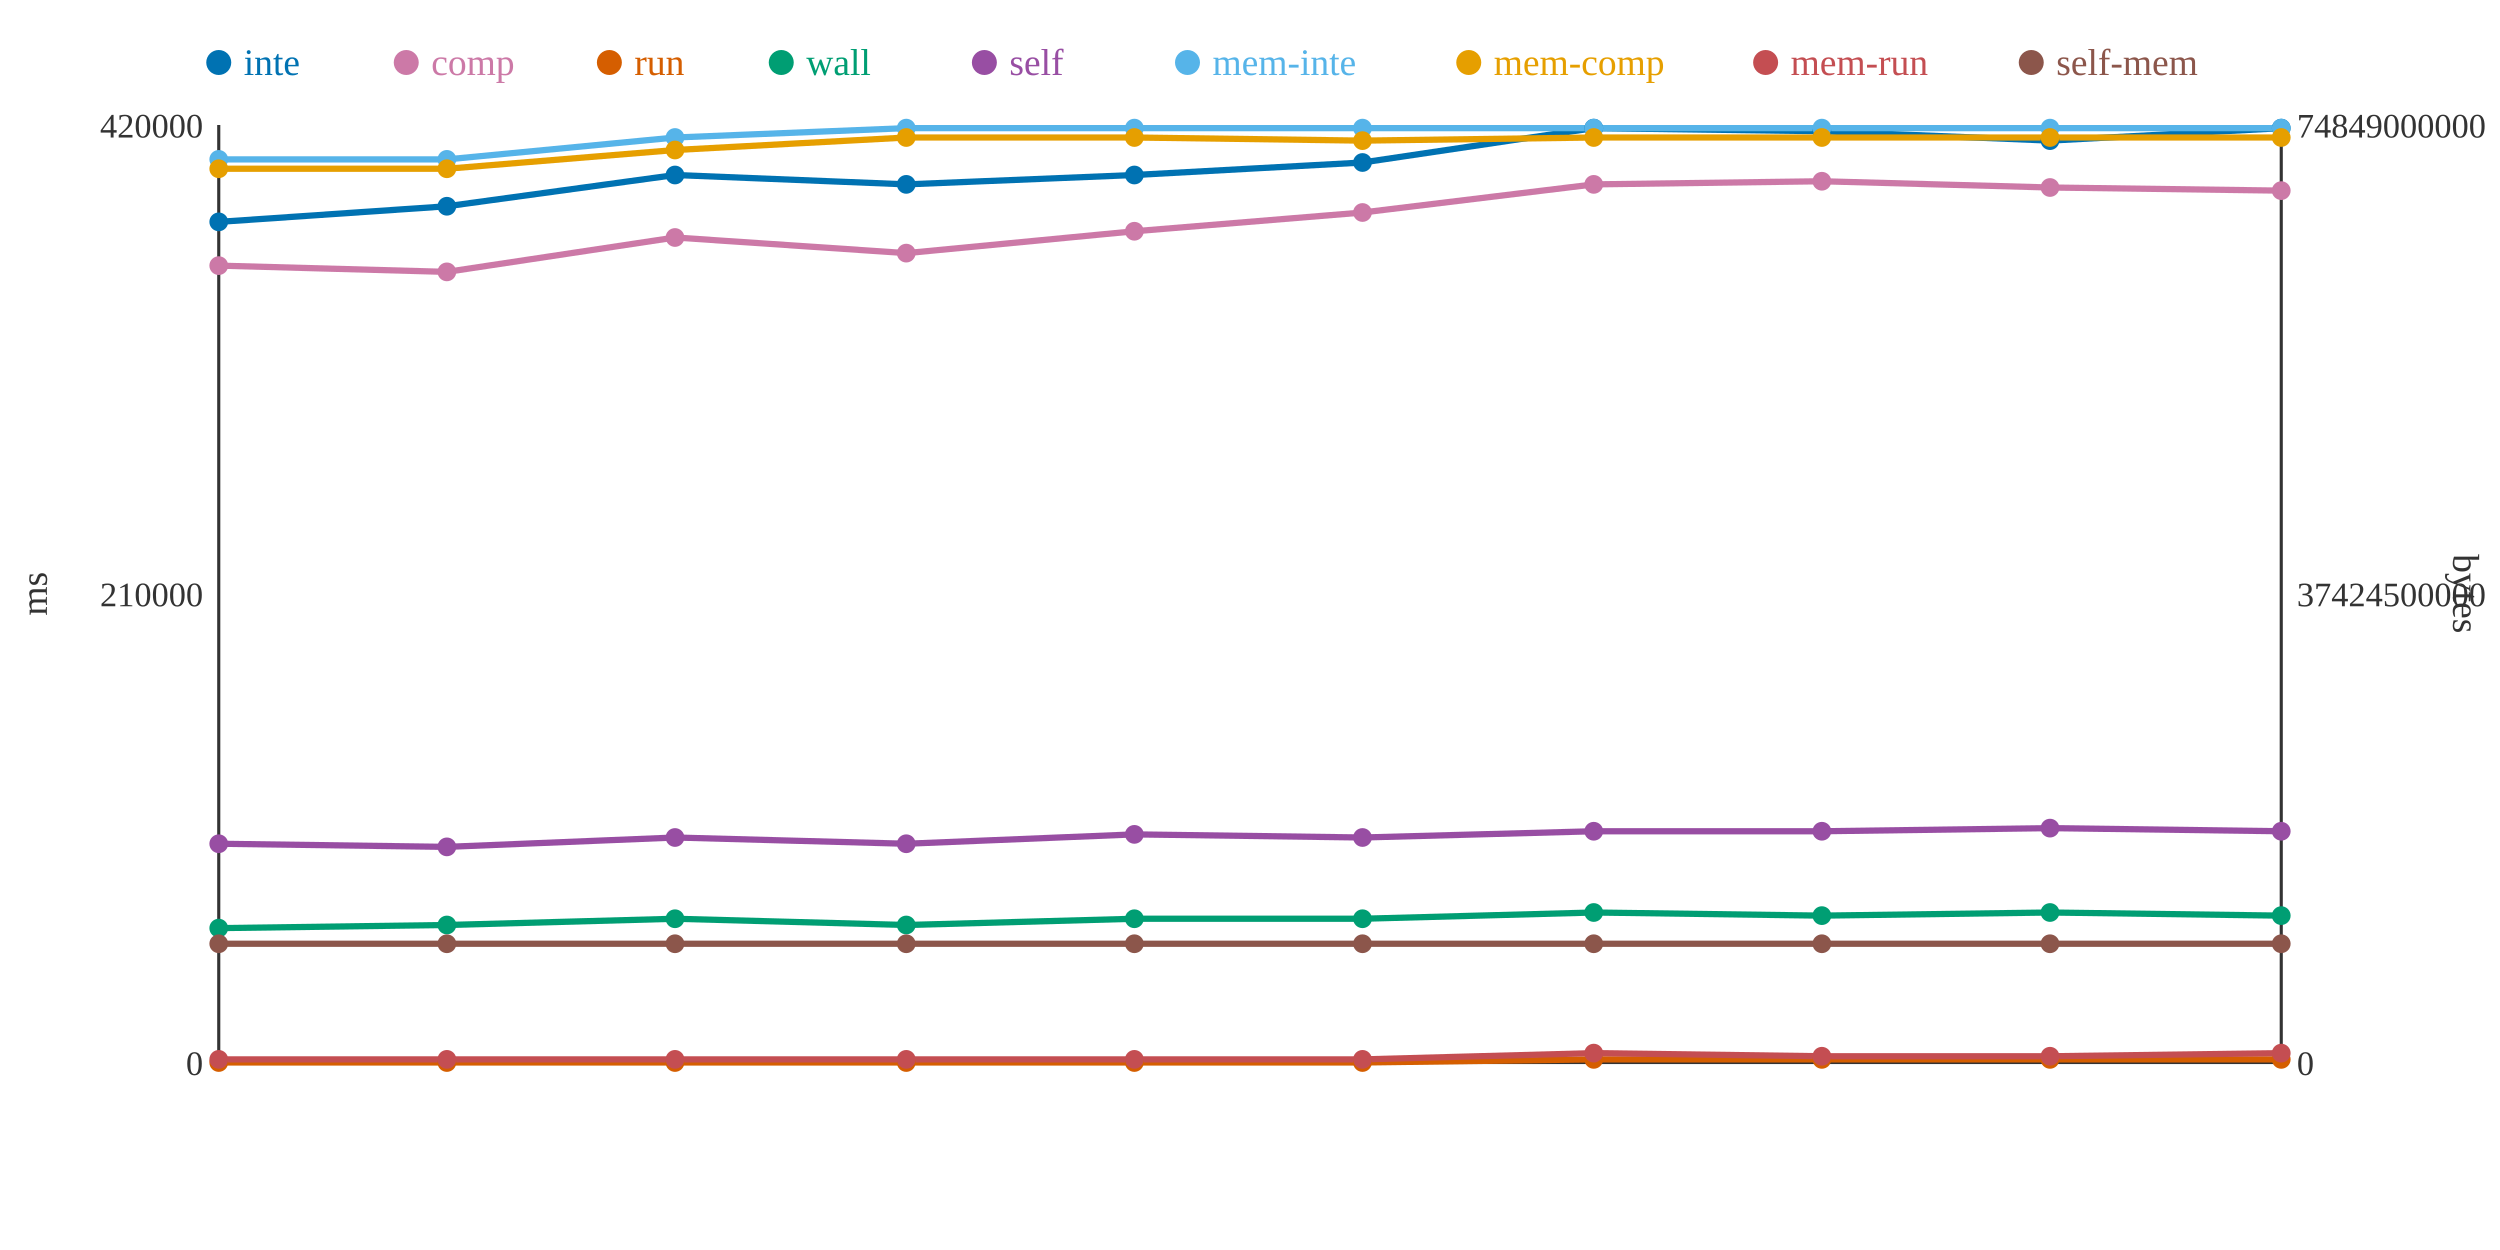
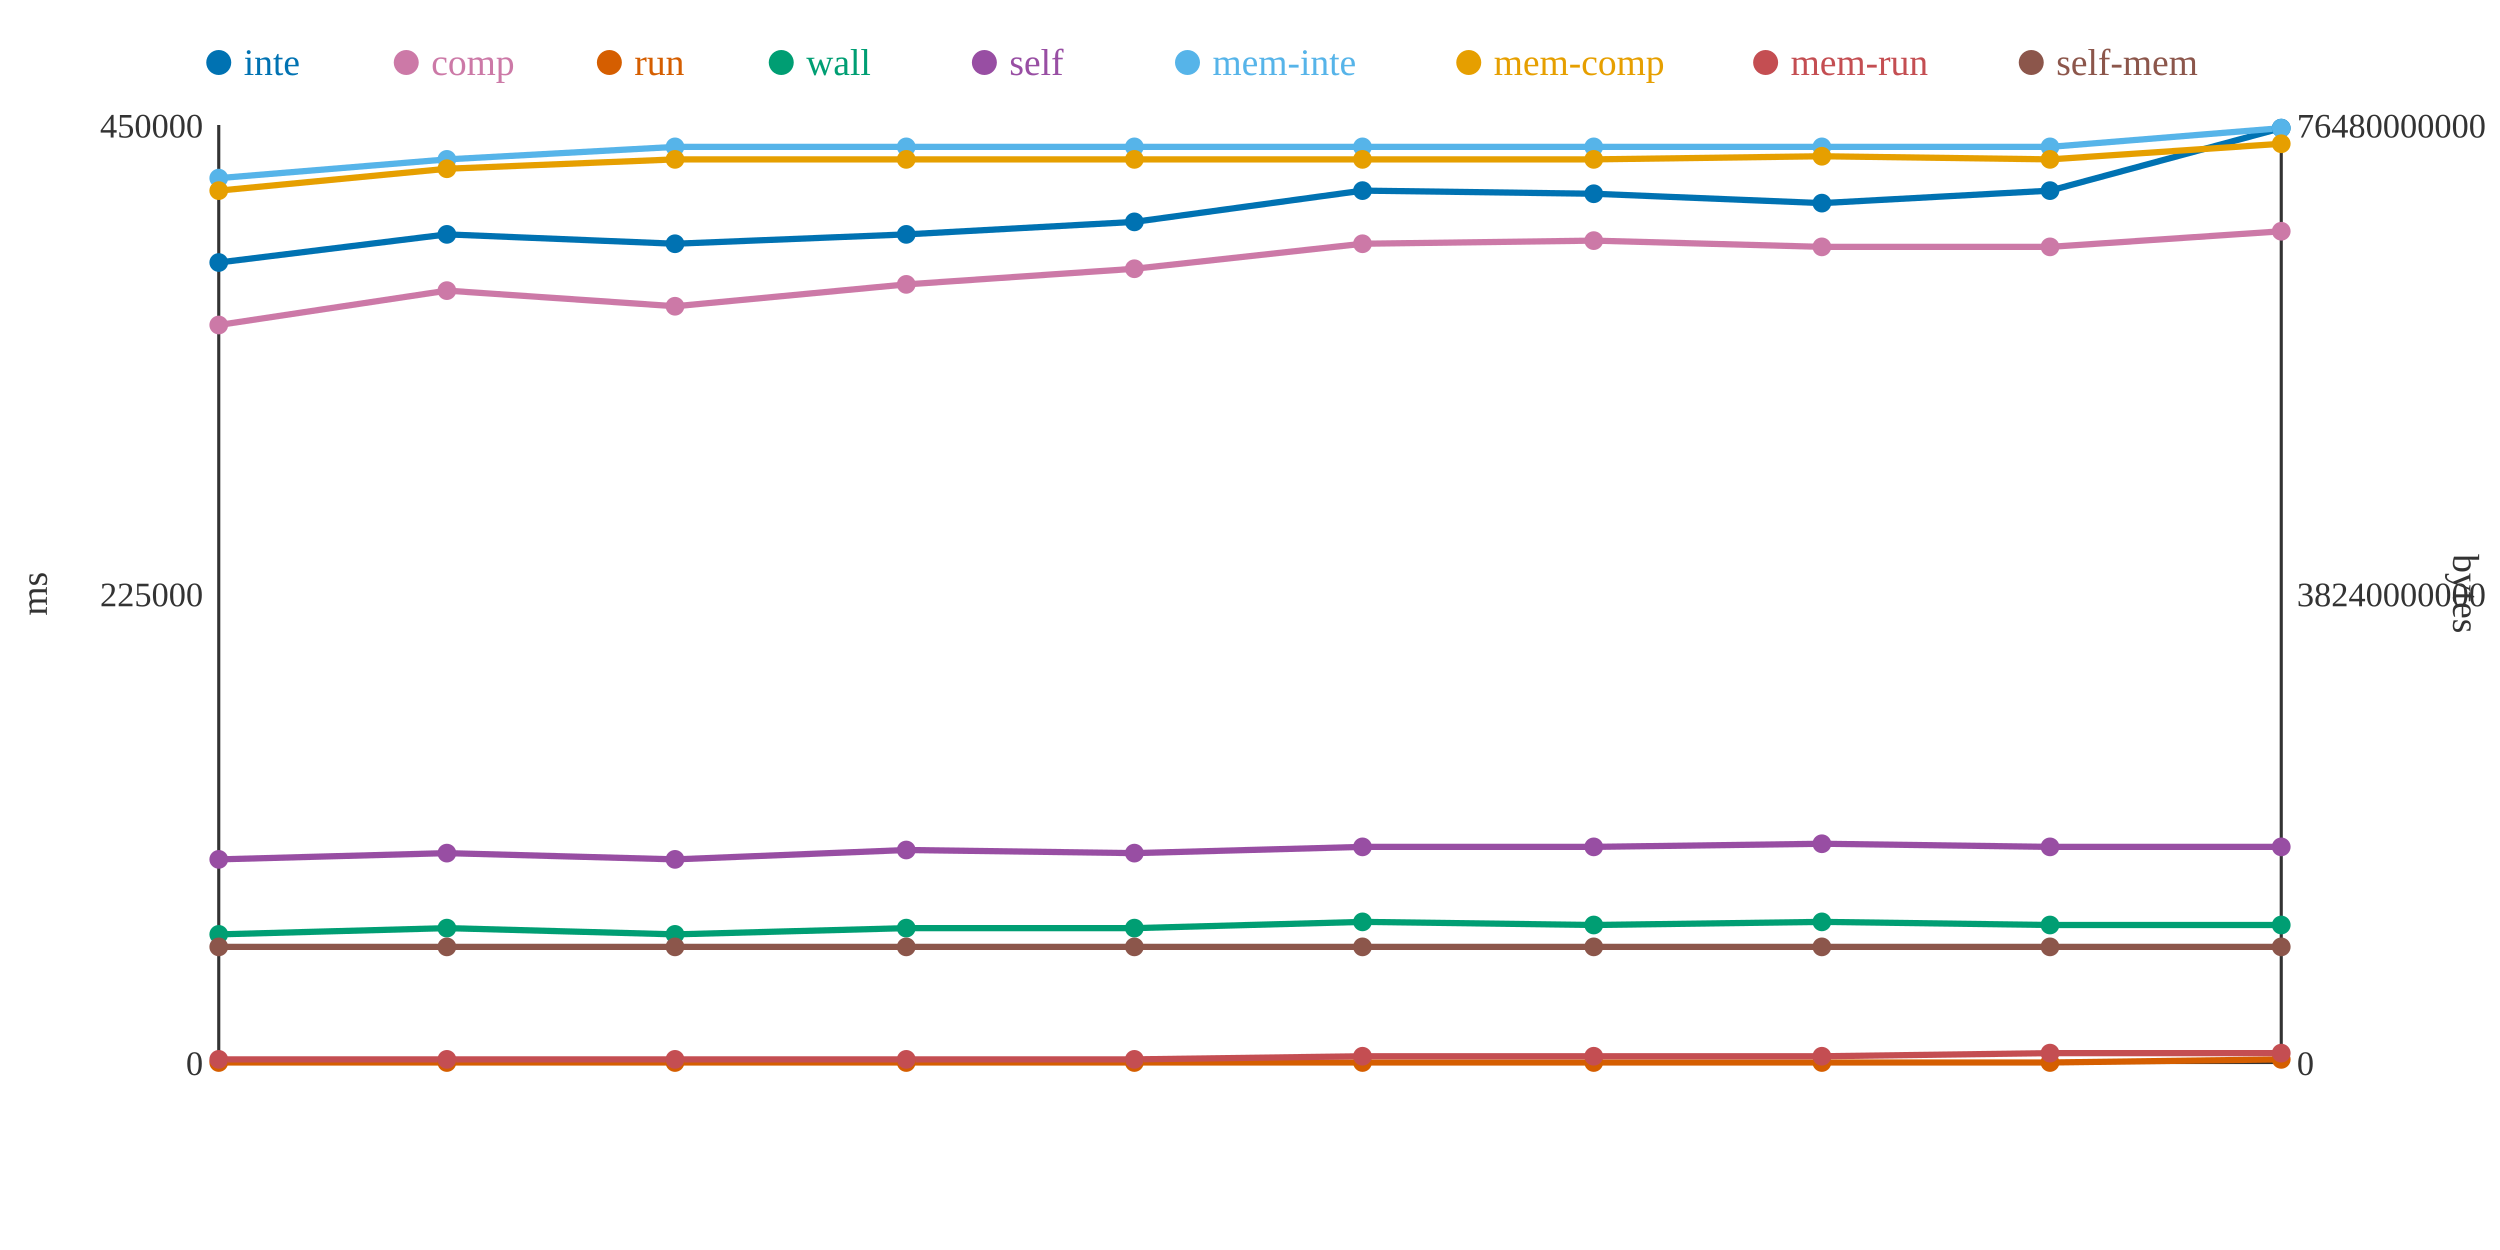
<svg xmlns="http://www.w3.org/2000/svg" width="800" height="400">
  <rect width="800" height="400" fill="white" />
  <line x1="70" y1="40" x2="70" y2="340" stroke="#333" stroke-width="1" />
  <line x1="70" y1="340" x2="730" y2="340" stroke="#333" stroke-width="1" />
  <line x1="730" y1="40" x2="730" y2="340" stroke="#333" stroke-width="1" />
  <text x="65" y="344" text-anchor="end" font-size="11" fill="#333">0</text>
-   <text x="65" y="194" text-anchor="end" font-size="11" fill="#333">210000</text>
-   <text x="65" y="44" text-anchor="end" font-size="11" fill="#333">420000</text>
+   <text x="65" y="194" text-anchor="end" font-size="11" fill="#333">225000</text>
+   <text x="65" y="44" text-anchor="end" font-size="11" fill="#333">450000</text>
  <text x="15" y="190" text-anchor="middle" font-size="12" fill="#333" transform="rotate(-90 15 190)">ms</text>
  <text x="735" y="344" text-anchor="start" font-size="11" fill="#333">0</text>
-   <text x="735" y="194" text-anchor="start" font-size="11" fill="#333">37424500000</text>
-   <text x="735" y="44" text-anchor="start" font-size="11" fill="#333">74849000000</text>
+   <text x="735" y="194" text-anchor="start" font-size="11" fill="#333">38240000000</text>
+   <text x="735" y="44" text-anchor="start" font-size="11" fill="#333">76480000000</text>
  <text x="785" y="190" text-anchor="middle" font-size="12" fill="#333" transform="rotate(90 785 190)">bytes</text>
-   <polyline points="70,71 143,66 216,56 290,59 363,56 436,52 510,41 583,42 656,45 730,41" fill="none" stroke="#0072B2" stroke-width="2" />
-   <polyline points="70,85 143,87 216,76 290,81 363,74 436,68 510,59 583,58 656,60 730,61" fill="none" stroke="#CC79A7" stroke-width="2" />
-   <polyline points="70,340 143,340 216,340 290,340 363,340 436,340 510,339 583,339 656,339 730,339" fill="none" stroke="#D55E00" stroke-width="2" />
-   <polyline points="70,297 143,296 216,294 290,296 363,294 436,294 510,292 583,293 656,292 730,293" fill="none" stroke="#009E73" stroke-width="2" />
-   <polyline points="70,270 143,271 216,268 290,270 363,267 436,268 510,266 583,266 656,265 730,266" fill="none" stroke="#984EA3" stroke-width="2" />
-   <polyline points="70,51 143,51 216,44 290,41 363,41 436,41 510,41 583,41 656,41 730,41" fill="none" stroke="#56B4E9" stroke-width="2" />
-   <polyline points="70,54 143,54 216,48 290,44 363,44 436,45 510,44 583,44 656,44 730,44" fill="none" stroke="#E69F00" stroke-width="2" />
-   <polyline points="70,339 143,339 216,339 290,339 363,339 436,339 510,337 583,338 656,338 730,337" fill="none" stroke="#C44E52" stroke-width="2" />
-   <polyline points="70,302 143,302 216,302 290,302 363,302 436,302 510,302 583,302 656,302 730,302" fill="none" stroke="#8C564B" stroke-width="2" />
-   <circle cx="70" cy="71" r="3" fill="#0072B2" />
-   <circle cx="70" cy="85" r="3" fill="#CC79A7" />
+   <polyline points="70,84 143,75 216,78 290,75 363,71 436,61 510,62 583,65 656,61 730,41" fill="none" stroke="#0072B2" stroke-width="2" />
+   <polyline points="70,104 143,93 216,98 290,91 363,86 436,78 510,77 583,79 656,79 730,74" fill="none" stroke="#CC79A7" stroke-width="2" />
+   <polyline points="70,340 143,340 216,340 290,340 363,340 436,340 510,340 583,340 656,340 730,339" fill="none" stroke="#D55E00" stroke-width="2" />
+   <polyline points="70,299 143,297 216,299 290,297 363,297 436,295 510,296 583,295 656,296 730,296" fill="none" stroke="#009E73" stroke-width="2" />
+   <polyline points="70,275 143,273 216,275 290,272 363,273 436,271 510,271 583,270 656,271 730,271" fill="none" stroke="#984EA3" stroke-width="2" />
+   <polyline points="70,57 143,51 216,47 290,47 363,47 436,47 510,47 583,47 656,47 730,41" fill="none" stroke="#56B4E9" stroke-width="2" />
+   <polyline points="70,61 143,54 216,51 290,51 363,51 436,51 510,51 583,50 656,51 730,46" fill="none" stroke="#E69F00" stroke-width="2" />
+   <polyline points="70,339 143,339 216,339 290,339 363,339 436,338 510,338 583,338 656,337 730,337" fill="none" stroke="#C44E52" stroke-width="2" />
+   <polyline points="70,303 143,303 216,303 290,303 363,303 436,303 510,303 583,303 656,303 730,303" fill="none" stroke="#8C564B" stroke-width="2" />
+   <circle cx="70" cy="84" r="3" fill="#0072B2" />
+   <circle cx="70" cy="104" r="3" fill="#CC79A7" />
  <circle cx="70" cy="340" r="3" fill="#D55E00" />
-   <circle cx="70" cy="297" r="3" fill="#009E73" />
-   <circle cx="70" cy="270" r="3" fill="#984EA3" />
-   <circle cx="70" cy="51" r="3" fill="#56B4E9" />
-   <circle cx="70" cy="54" r="3" fill="#E69F00" />
+   <circle cx="70" cy="299" r="3" fill="#009E73" />
+   <circle cx="70" cy="275" r="3" fill="#984EA3" />
+   <circle cx="70" cy="57" r="3" fill="#56B4E9" />
+   <circle cx="70" cy="61" r="3" fill="#E69F00" />
  <circle cx="70" cy="339" r="3" fill="#C44E52" />
-   <circle cx="70" cy="302" r="3" fill="#8C564B" />
-   <circle cx="143" cy="66" r="3" fill="#0072B2" />
-   <circle cx="143" cy="87" r="3" fill="#CC79A7" />
+   <circle cx="70" cy="303" r="3" fill="#8C564B" />
+   <circle cx="143" cy="75" r="3" fill="#0072B2" />
+   <circle cx="143" cy="93" r="3" fill="#CC79A7" />
  <circle cx="143" cy="340" r="3" fill="#D55E00" />
-   <circle cx="143" cy="296" r="3" fill="#009E73" />
-   <circle cx="143" cy="271" r="3" fill="#984EA3" />
+   <circle cx="143" cy="297" r="3" fill="#009E73" />
+   <circle cx="143" cy="273" r="3" fill="#984EA3" />
  <circle cx="143" cy="51" r="3" fill="#56B4E9" />
  <circle cx="143" cy="54" r="3" fill="#E69F00" />
  <circle cx="143" cy="339" r="3" fill="#C44E52" />
-   <circle cx="143" cy="302" r="3" fill="#8C564B" />
-   <circle cx="216" cy="56" r="3" fill="#0072B2" />
-   <circle cx="216" cy="76" r="3" fill="#CC79A7" />
+   <circle cx="143" cy="303" r="3" fill="#8C564B" />
+   <circle cx="216" cy="78" r="3" fill="#0072B2" />
+   <circle cx="216" cy="98" r="3" fill="#CC79A7" />
  <circle cx="216" cy="340" r="3" fill="#D55E00" />
-   <circle cx="216" cy="294" r="3" fill="#009E73" />
-   <circle cx="216" cy="268" r="3" fill="#984EA3" />
-   <circle cx="216" cy="44" r="3" fill="#56B4E9" />
-   <circle cx="216" cy="48" r="3" fill="#E69F00" />
+   <circle cx="216" cy="299" r="3" fill="#009E73" />
+   <circle cx="216" cy="275" r="3" fill="#984EA3" />
+   <circle cx="216" cy="47" r="3" fill="#56B4E9" />
+   <circle cx="216" cy="51" r="3" fill="#E69F00" />
  <circle cx="216" cy="339" r="3" fill="#C44E52" />
-   <circle cx="216" cy="302" r="3" fill="#8C564B" />
-   <circle cx="290" cy="59" r="3" fill="#0072B2" />
-   <circle cx="290" cy="81" r="3" fill="#CC79A7" />
+   <circle cx="216" cy="303" r="3" fill="#8C564B" />
+   <circle cx="290" cy="75" r="3" fill="#0072B2" />
+   <circle cx="290" cy="91" r="3" fill="#CC79A7" />
  <circle cx="290" cy="340" r="3" fill="#D55E00" />
-   <circle cx="290" cy="296" r="3" fill="#009E73" />
-   <circle cx="290" cy="270" r="3" fill="#984EA3" />
-   <circle cx="290" cy="41" r="3" fill="#56B4E9" />
-   <circle cx="290" cy="44" r="3" fill="#E69F00" />
+   <circle cx="290" cy="297" r="3" fill="#009E73" />
+   <circle cx="290" cy="272" r="3" fill="#984EA3" />
+   <circle cx="290" cy="47" r="3" fill="#56B4E9" />
+   <circle cx="290" cy="51" r="3" fill="#E69F00" />
  <circle cx="290" cy="339" r="3" fill="#C44E52" />
-   <circle cx="290" cy="302" r="3" fill="#8C564B" />
-   <circle cx="363" cy="56" r="3" fill="#0072B2" />
-   <circle cx="363" cy="74" r="3" fill="#CC79A7" />
+   <circle cx="290" cy="303" r="3" fill="#8C564B" />
+   <circle cx="363" cy="71" r="3" fill="#0072B2" />
+   <circle cx="363" cy="86" r="3" fill="#CC79A7" />
  <circle cx="363" cy="340" r="3" fill="#D55E00" />
-   <circle cx="363" cy="294" r="3" fill="#009E73" />
-   <circle cx="363" cy="267" r="3" fill="#984EA3" />
-   <circle cx="363" cy="41" r="3" fill="#56B4E9" />
-   <circle cx="363" cy="44" r="3" fill="#E69F00" />
+   <circle cx="363" cy="297" r="3" fill="#009E73" />
+   <circle cx="363" cy="273" r="3" fill="#984EA3" />
+   <circle cx="363" cy="47" r="3" fill="#56B4E9" />
+   <circle cx="363" cy="51" r="3" fill="#E69F00" />
  <circle cx="363" cy="339" r="3" fill="#C44E52" />
-   <circle cx="363" cy="302" r="3" fill="#8C564B" />
-   <circle cx="436" cy="52" r="3" fill="#0072B2" />
-   <circle cx="436" cy="68" r="3" fill="#CC79A7" />
+   <circle cx="363" cy="303" r="3" fill="#8C564B" />
+   <circle cx="436" cy="61" r="3" fill="#0072B2" />
+   <circle cx="436" cy="78" r="3" fill="#CC79A7" />
  <circle cx="436" cy="340" r="3" fill="#D55E00" />
-   <circle cx="436" cy="294" r="3" fill="#009E73" />
-   <circle cx="436" cy="268" r="3" fill="#984EA3" />
-   <circle cx="436" cy="41" r="3" fill="#56B4E9" />
-   <circle cx="436" cy="45" r="3" fill="#E69F00" />
-   <circle cx="436" cy="339" r="3" fill="#C44E52" />
-   <circle cx="436" cy="302" r="3" fill="#8C564B" />
-   <circle cx="510" cy="41" r="3" fill="#0072B2" />
-   <circle cx="510" cy="59" r="3" fill="#CC79A7" />
-   <circle cx="510" cy="339" r="3" fill="#D55E00" />
-   <circle cx="510" cy="292" r="3" fill="#009E73" />
-   <circle cx="510" cy="266" r="3" fill="#984EA3" />
-   <circle cx="510" cy="41" r="3" fill="#56B4E9" />
-   <circle cx="510" cy="44" r="3" fill="#E69F00" />
-   <circle cx="510" cy="337" r="3" fill="#C44E52" />
-   <circle cx="510" cy="302" r="3" fill="#8C564B" />
-   <circle cx="583" cy="42" r="3" fill="#0072B2" />
-   <circle cx="583" cy="58" r="3" fill="#CC79A7" />
-   <circle cx="583" cy="339" r="3" fill="#D55E00" />
-   <circle cx="583" cy="293" r="3" fill="#009E73" />
-   <circle cx="583" cy="266" r="3" fill="#984EA3" />
-   <circle cx="583" cy="41" r="3" fill="#56B4E9" />
-   <circle cx="583" cy="44" r="3" fill="#E69F00" />
+   <circle cx="436" cy="295" r="3" fill="#009E73" />
+   <circle cx="436" cy="271" r="3" fill="#984EA3" />
+   <circle cx="436" cy="47" r="3" fill="#56B4E9" />
+   <circle cx="436" cy="51" r="3" fill="#E69F00" />
+   <circle cx="436" cy="338" r="3" fill="#C44E52" />
+   <circle cx="436" cy="303" r="3" fill="#8C564B" />
+   <circle cx="510" cy="62" r="3" fill="#0072B2" />
+   <circle cx="510" cy="77" r="3" fill="#CC79A7" />
+   <circle cx="510" cy="340" r="3" fill="#D55E00" />
+   <circle cx="510" cy="296" r="3" fill="#009E73" />
+   <circle cx="510" cy="271" r="3" fill="#984EA3" />
+   <circle cx="510" cy="47" r="3" fill="#56B4E9" />
+   <circle cx="510" cy="51" r="3" fill="#E69F00" />
+   <circle cx="510" cy="338" r="3" fill="#C44E52" />
+   <circle cx="510" cy="303" r="3" fill="#8C564B" />
+   <circle cx="583" cy="65" r="3" fill="#0072B2" />
+   <circle cx="583" cy="79" r="3" fill="#CC79A7" />
+   <circle cx="583" cy="340" r="3" fill="#D55E00" />
+   <circle cx="583" cy="295" r="3" fill="#009E73" />
+   <circle cx="583" cy="270" r="3" fill="#984EA3" />
+   <circle cx="583" cy="47" r="3" fill="#56B4E9" />
+   <circle cx="583" cy="50" r="3" fill="#E69F00" />
  <circle cx="583" cy="338" r="3" fill="#C44E52" />
-   <circle cx="583" cy="302" r="3" fill="#8C564B" />
-   <circle cx="656" cy="45" r="3" fill="#0072B2" />
-   <circle cx="656" cy="60" r="3" fill="#CC79A7" />
-   <circle cx="656" cy="339" r="3" fill="#D55E00" />
-   <circle cx="656" cy="292" r="3" fill="#009E73" />
-   <circle cx="656" cy="265" r="3" fill="#984EA3" />
-   <circle cx="656" cy="41" r="3" fill="#56B4E9" />
-   <circle cx="656" cy="44" r="3" fill="#E69F00" />
-   <circle cx="656" cy="338" r="3" fill="#C44E52" />
-   <circle cx="656" cy="302" r="3" fill="#8C564B" />
+   <circle cx="583" cy="303" r="3" fill="#8C564B" />
+   <circle cx="656" cy="61" r="3" fill="#0072B2" />
+   <circle cx="656" cy="79" r="3" fill="#CC79A7" />
+   <circle cx="656" cy="340" r="3" fill="#D55E00" />
+   <circle cx="656" cy="296" r="3" fill="#009E73" />
+   <circle cx="656" cy="271" r="3" fill="#984EA3" />
+   <circle cx="656" cy="47" r="3" fill="#56B4E9" />
+   <circle cx="656" cy="51" r="3" fill="#E69F00" />
+   <circle cx="656" cy="337" r="3" fill="#C44E52" />
+   <circle cx="656" cy="303" r="3" fill="#8C564B" />
  <circle cx="730" cy="41" r="3" fill="#0072B2" />
-   <circle cx="730" cy="61" r="3" fill="#CC79A7" />
+   <circle cx="730" cy="74" r="3" fill="#CC79A7" />
  <circle cx="730" cy="339" r="3" fill="#D55E00" />
-   <circle cx="730" cy="293" r="3" fill="#009E73" />
-   <circle cx="730" cy="266" r="3" fill="#984EA3" />
+   <circle cx="730" cy="296" r="3" fill="#009E73" />
+   <circle cx="730" cy="271" r="3" fill="#984EA3" />
  <circle cx="730" cy="41" r="3" fill="#56B4E9" />
-   <circle cx="730" cy="44" r="3" fill="#E69F00" />
+   <circle cx="730" cy="46" r="3" fill="#E69F00" />
  <circle cx="730" cy="337" r="3" fill="#C44E52" />
-   <circle cx="730" cy="302" r="3" fill="#8C564B" />
+   <circle cx="730" cy="303" r="3" fill="#8C564B" />
  <circle cx="70" cy="20" r="4" fill="#0072B2" />
  <text x="78" y="24" text-anchor="start" font-size="12" fill="#0072B2">inte</text>
  <circle cx="130" cy="20" r="4" fill="#CC79A7" />
  <text x="138" y="24" text-anchor="start" font-size="12" fill="#CC79A7">comp</text>
  <circle cx="195" cy="20" r="4" fill="#D55E00" />
  <text x="203" y="24" text-anchor="start" font-size="12" fill="#D55E00">run</text>
  <circle cx="250" cy="20" r="4" fill="#009E73" />
  <text x="258" y="24" text-anchor="start" font-size="12" fill="#009E73">wall</text>
  <circle cx="315" cy="20" r="4" fill="#984EA3" />
  <text x="323" y="24" text-anchor="start" font-size="12" fill="#984EA3">self</text>
  <circle cx="380" cy="20" r="4" fill="#56B4E9" />
  <text x="388" y="24" text-anchor="start" font-size="12" fill="#56B4E9">mem-inte</text>
  <circle cx="470" cy="20" r="4" fill="#E69F00" />
  <text x="478" y="24" text-anchor="start" font-size="12" fill="#E69F00">mem-comp</text>
  <circle cx="565" cy="20" r="4" fill="#C44E52" />
  <text x="573" y="24" text-anchor="start" font-size="12" fill="#C44E52">mem-run</text>
  <circle cx="650" cy="20" r="4" fill="#8C564B" />
  <text x="658" y="24" text-anchor="start" font-size="12" fill="#8C564B">self-mem</text>
</svg>
